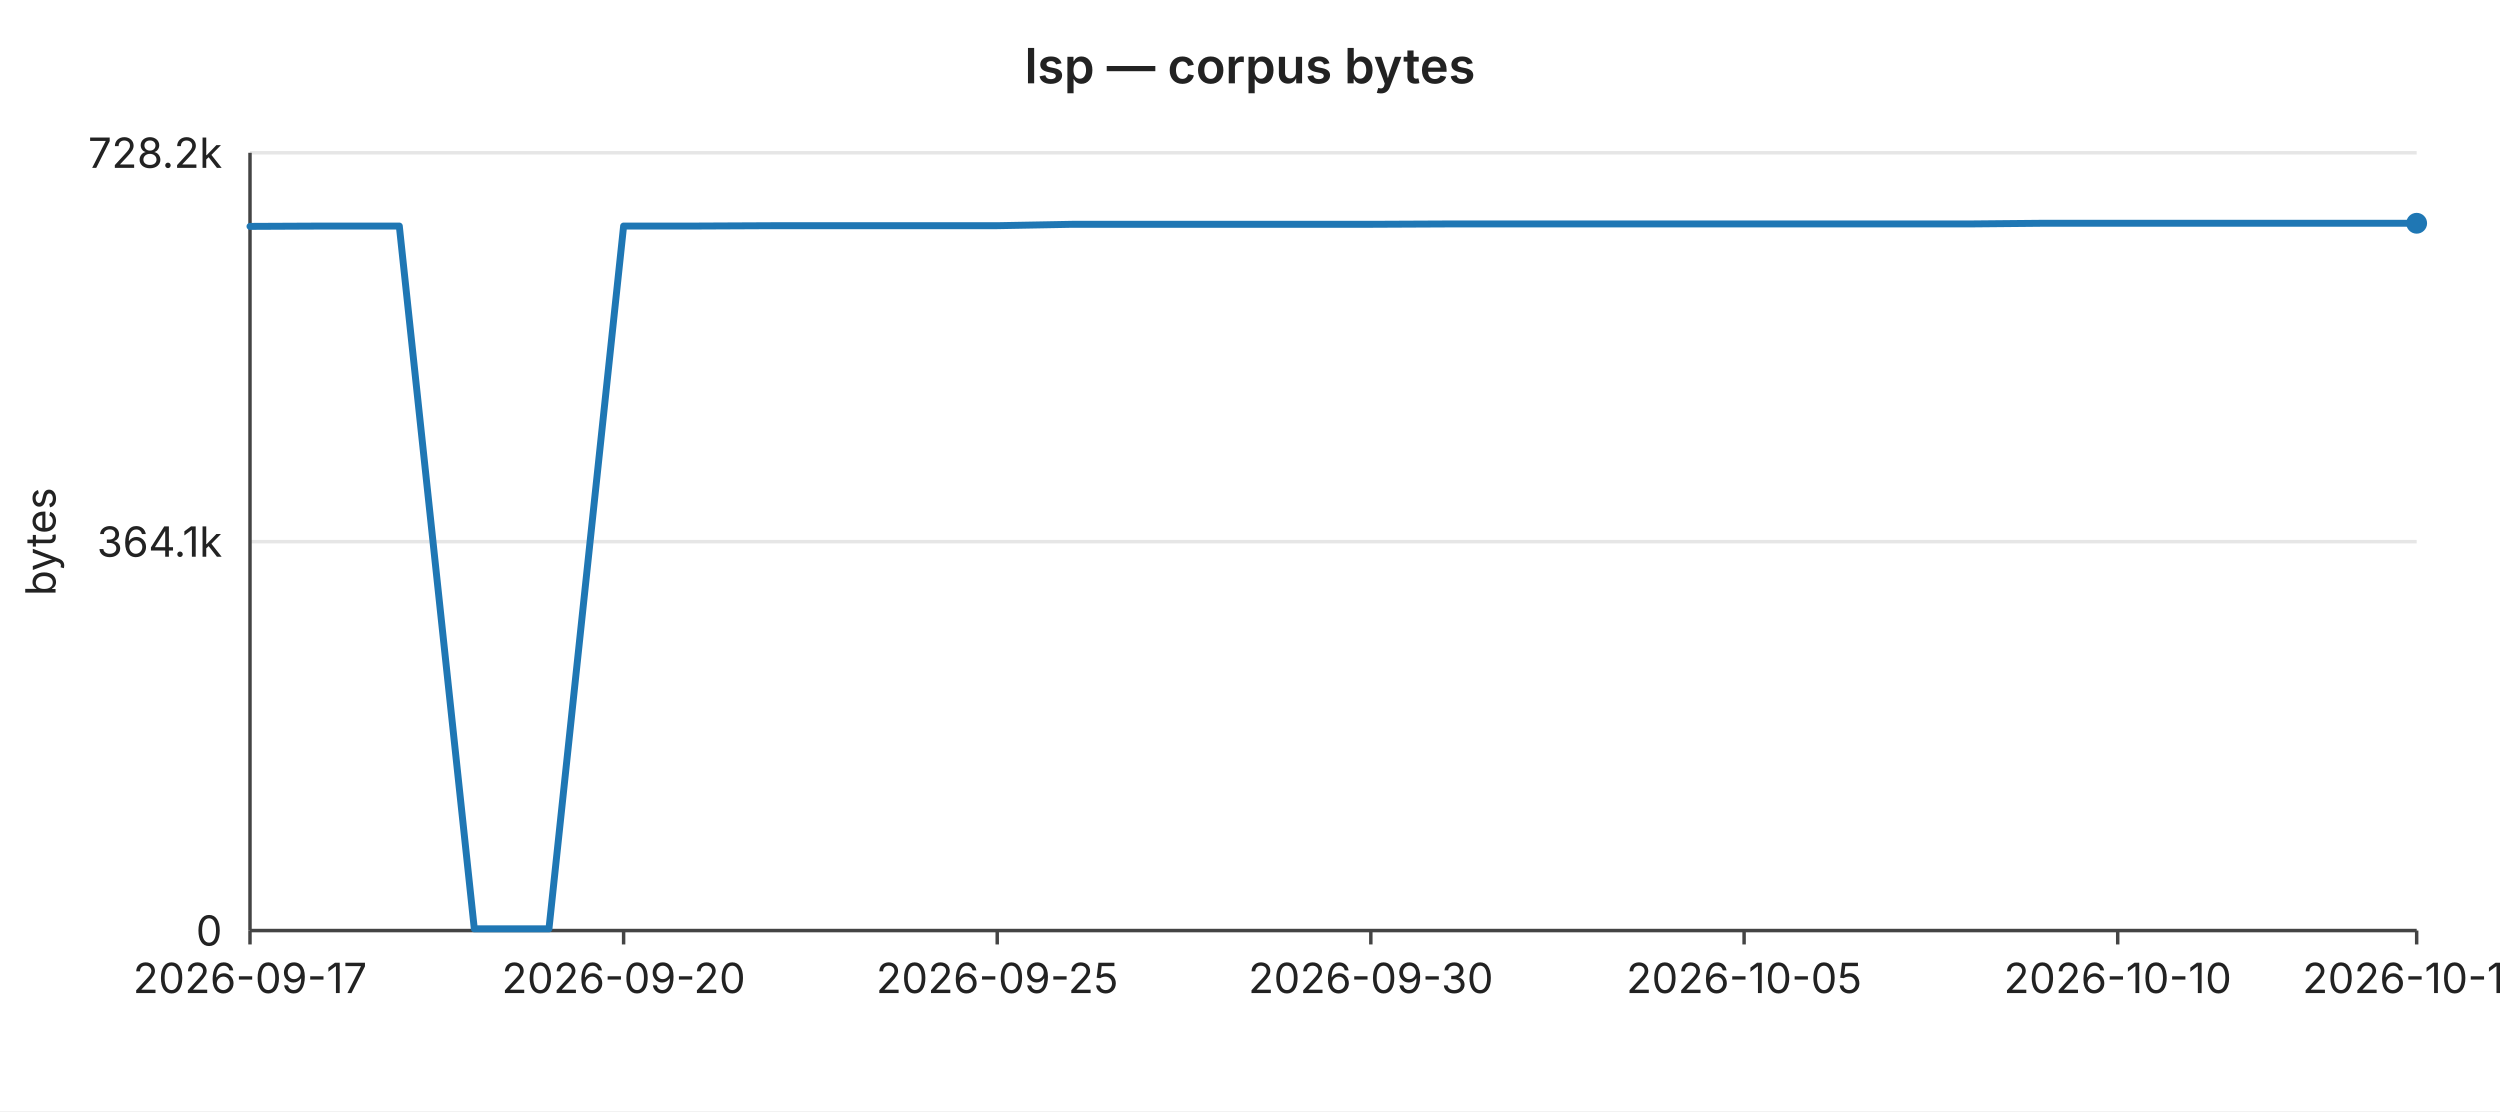
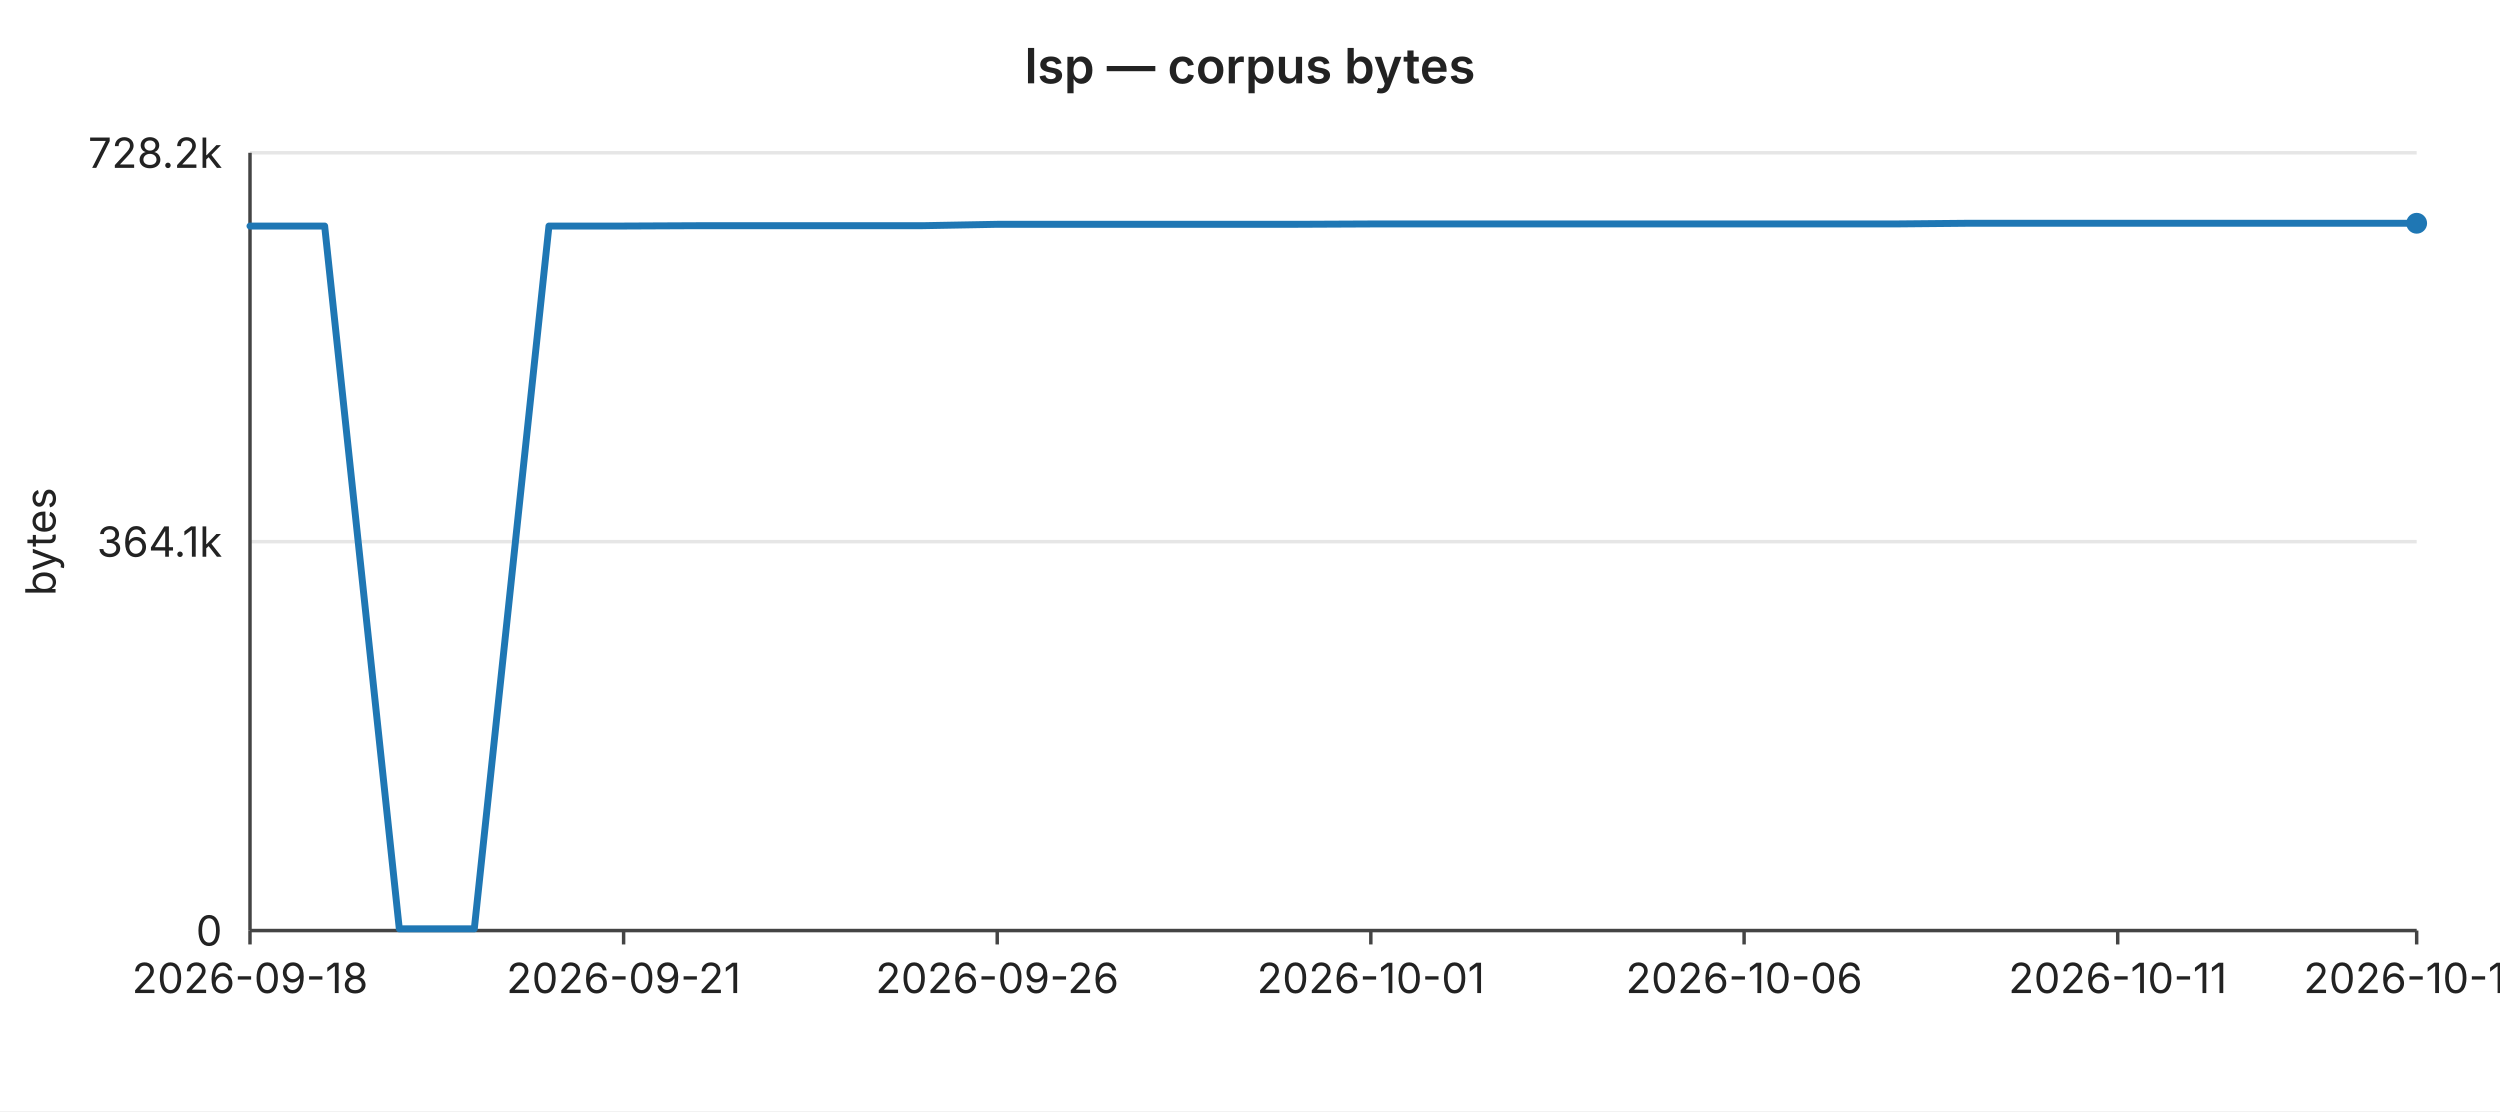
<svg xmlns="http://www.w3.org/2000/svg" width="720" height="320" viewBox="0 0 720 320" font-family="-apple-system,BlinkMacSystemFont,Segoe UI,sans-serif" font-size="12">
  <rect width="720" height="320" fill="#ffffff" />
  <text x="360" y="24" text-anchor="middle" font-size="14" font-weight="600" fill="#222">lsp — corpus bytes</text>
  <line x1="72" y1="44.0" x2="696" y2="44.0" stroke="#e6e6e6" stroke-width="1" />
  <text x="64" y="44.0" text-anchor="end" dominant-baseline="middle" fill="#222">728.2k</text>
  <line x1="72" y1="156.0" x2="696" y2="156.0" stroke="#e6e6e6" stroke-width="1" />
  <text x="64" y="156.0" text-anchor="end" dominant-baseline="middle" fill="#222">364.1k</text>
  <line x1="72" y1="268.0" x2="696" y2="268.0" stroke="#e6e6e6" stroke-width="1" />
  <text x="64" y="268.0" text-anchor="end" dominant-baseline="middle" fill="#222">0</text>
  <text x="16" y="156" text-anchor="middle" fill="#222" transform="rotate(-90 16 156)">bytes</text>
  <line x1="72" y1="44" x2="72" y2="268" stroke="#444" stroke-width="1" />
  <line x1="72" y1="268" x2="696" y2="268" stroke="#444" stroke-width="1" />
  <line x1="72.0" y1="268" x2="72.0" y2="272" stroke="#444" stroke-width="1" />
-   <text x="72.0" y="286" text-anchor="middle" fill="#222">2026-09-17</text>
+   <text x="72.0" y="286" text-anchor="middle" fill="#222">2026-09-18</text>
  <line x1="179.6" y1="268" x2="179.6" y2="272" stroke="#444" stroke-width="1" />
-   <text x="179.6" y="286" text-anchor="middle" fill="#222">2026-09-20</text>
+   <text x="179.6" y="286" text-anchor="middle" fill="#222">2026-09-21</text>
  <line x1="287.2" y1="268" x2="287.2" y2="272" stroke="#444" stroke-width="1" />
-   <text x="287.2" y="286" text-anchor="middle" fill="#222">2026-09-25</text>
+   <text x="287.2" y="286" text-anchor="middle" fill="#222">2026-09-26</text>
  <line x1="394.8" y1="268" x2="394.8" y2="272" stroke="#444" stroke-width="1" />
-   <text x="394.8" y="286" text-anchor="middle" fill="#222">2026-09-30</text>
+   <text x="394.8" y="286" text-anchor="middle" fill="#222">2026-10-01</text>
  <line x1="502.3" y1="268" x2="502.3" y2="272" stroke="#444" stroke-width="1" />
-   <text x="502.3" y="286" text-anchor="middle" fill="#222">2026-10-05</text>
+   <text x="502.3" y="286" text-anchor="middle" fill="#222">2026-10-06</text>
  <line x1="609.9" y1="268" x2="609.9" y2="272" stroke="#444" stroke-width="1" />
-   <text x="609.9" y="286" text-anchor="middle" fill="#222">2026-10-10</text>
+   <text x="609.9" y="286" text-anchor="middle" fill="#222">2026-10-11</text>
  <line x1="696.0" y1="268" x2="696.0" y2="272" stroke="#444" stroke-width="1" />
-   <text x="696.0" y="286" text-anchor="middle" fill="#222">2026-10-14</text>
-   <polyline fill="none" stroke="#1f77b4" stroke-width="2" stroke-linejoin="round" stroke-linecap="round" points="72.0,65.2 93.5,65.1 115.0,65.1 136.6,267.5 158.1,267.5 179.6,65.1 201.1,65.1 222.6,65.0 244.1,65.0 265.7,65.0 287.2,65.0 308.7,64.6 330.2,64.6 351.7,64.6 373.2,64.6 394.8,64.6 416.3,64.5 437.8,64.5 459.3,64.5 480.8,64.5 502.3,64.5 523.9,64.5 545.4,64.5 566.9,64.5 588.4,64.3 609.9,64.3 631.4,64.3 653.0,64.3 674.5,64.3 696.0,64.3" />
+   <text x="696.0" y="286" text-anchor="middle" fill="#222">2026-10-15</text>
+   <polyline fill="none" stroke="#1f77b4" stroke-width="2" stroke-linejoin="round" stroke-linecap="round" points="72.0,65.1 93.5,65.1 115.0,267.5 136.6,267.5 158.1,65.1 179.6,65.1 201.1,65.0 222.6,65.0 244.1,65.0 265.7,65.0 287.2,64.6 308.7,64.6 330.2,64.6 351.7,64.6 373.2,64.6 394.8,64.5 416.3,64.5 437.8,64.5 459.3,64.5 480.8,64.5 502.3,64.5 523.9,64.5 545.4,64.5 566.9,64.3 588.4,64.3 609.9,64.3 631.4,64.3 653.0,64.3 674.5,64.3 696.0,64.3" />
  <circle cx="696.0" cy="64.3" r="3" fill="#1f77b4" />
</svg>
